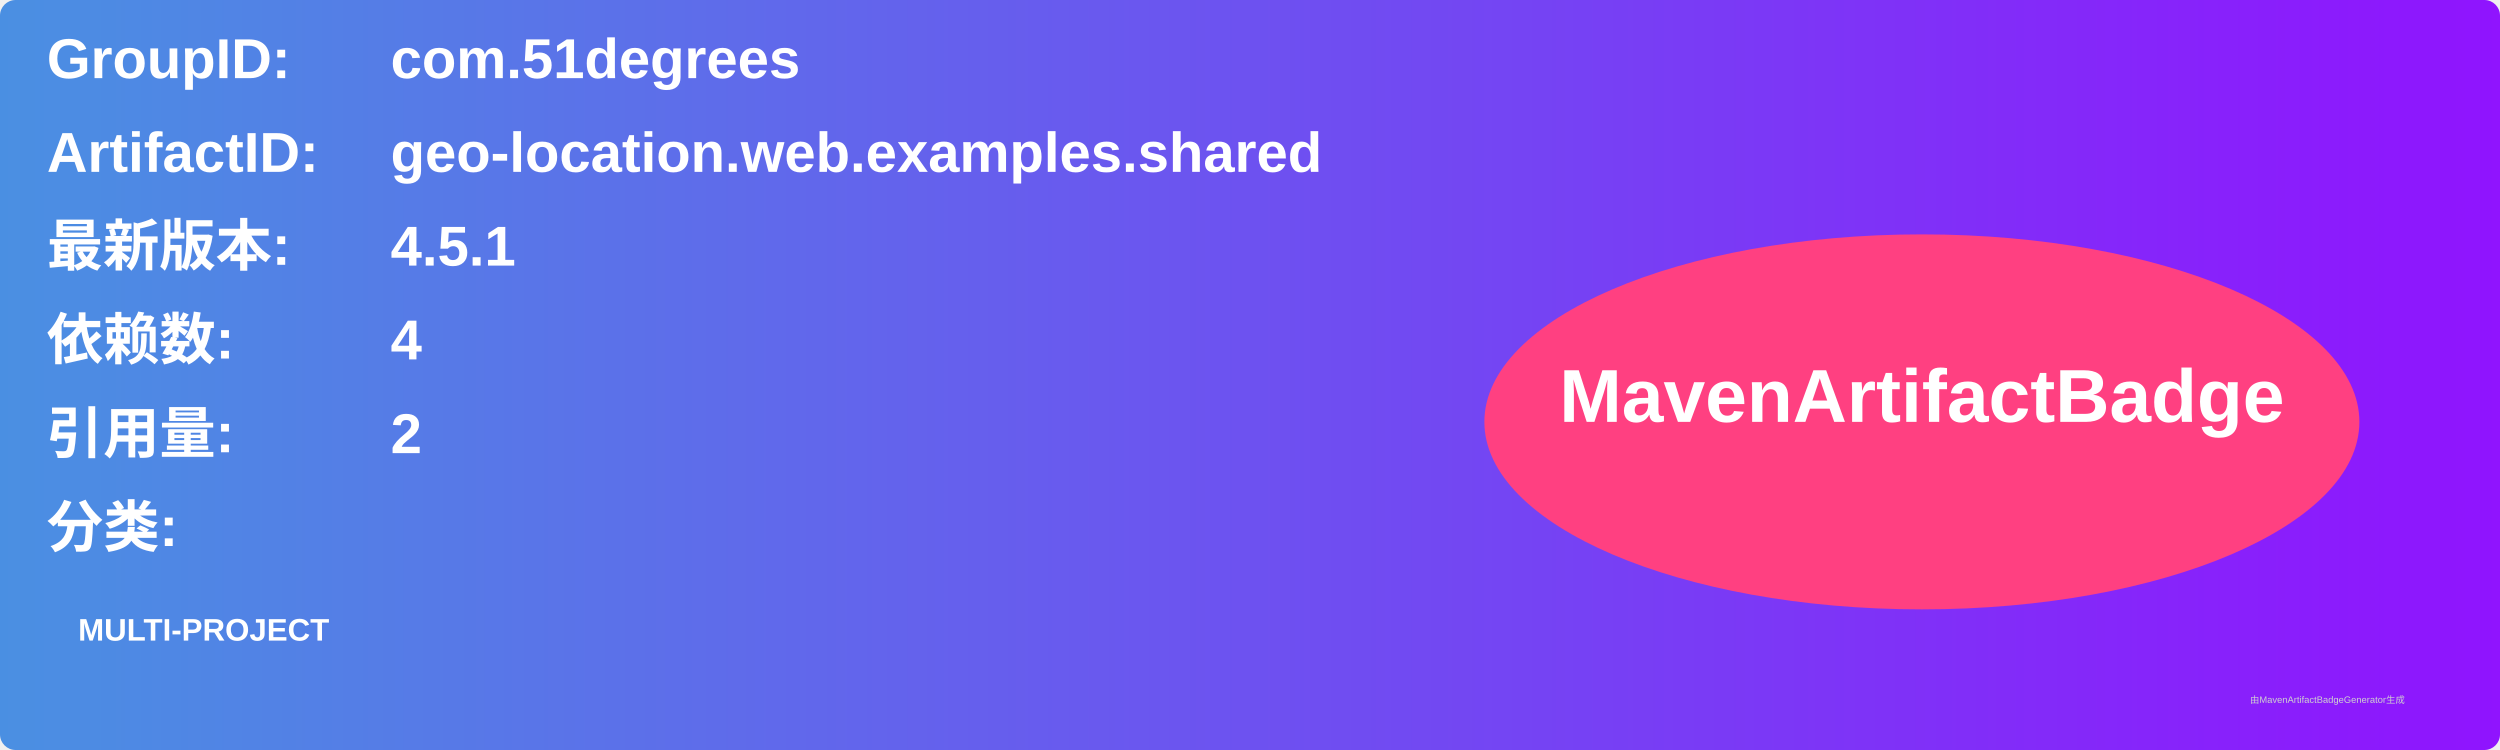
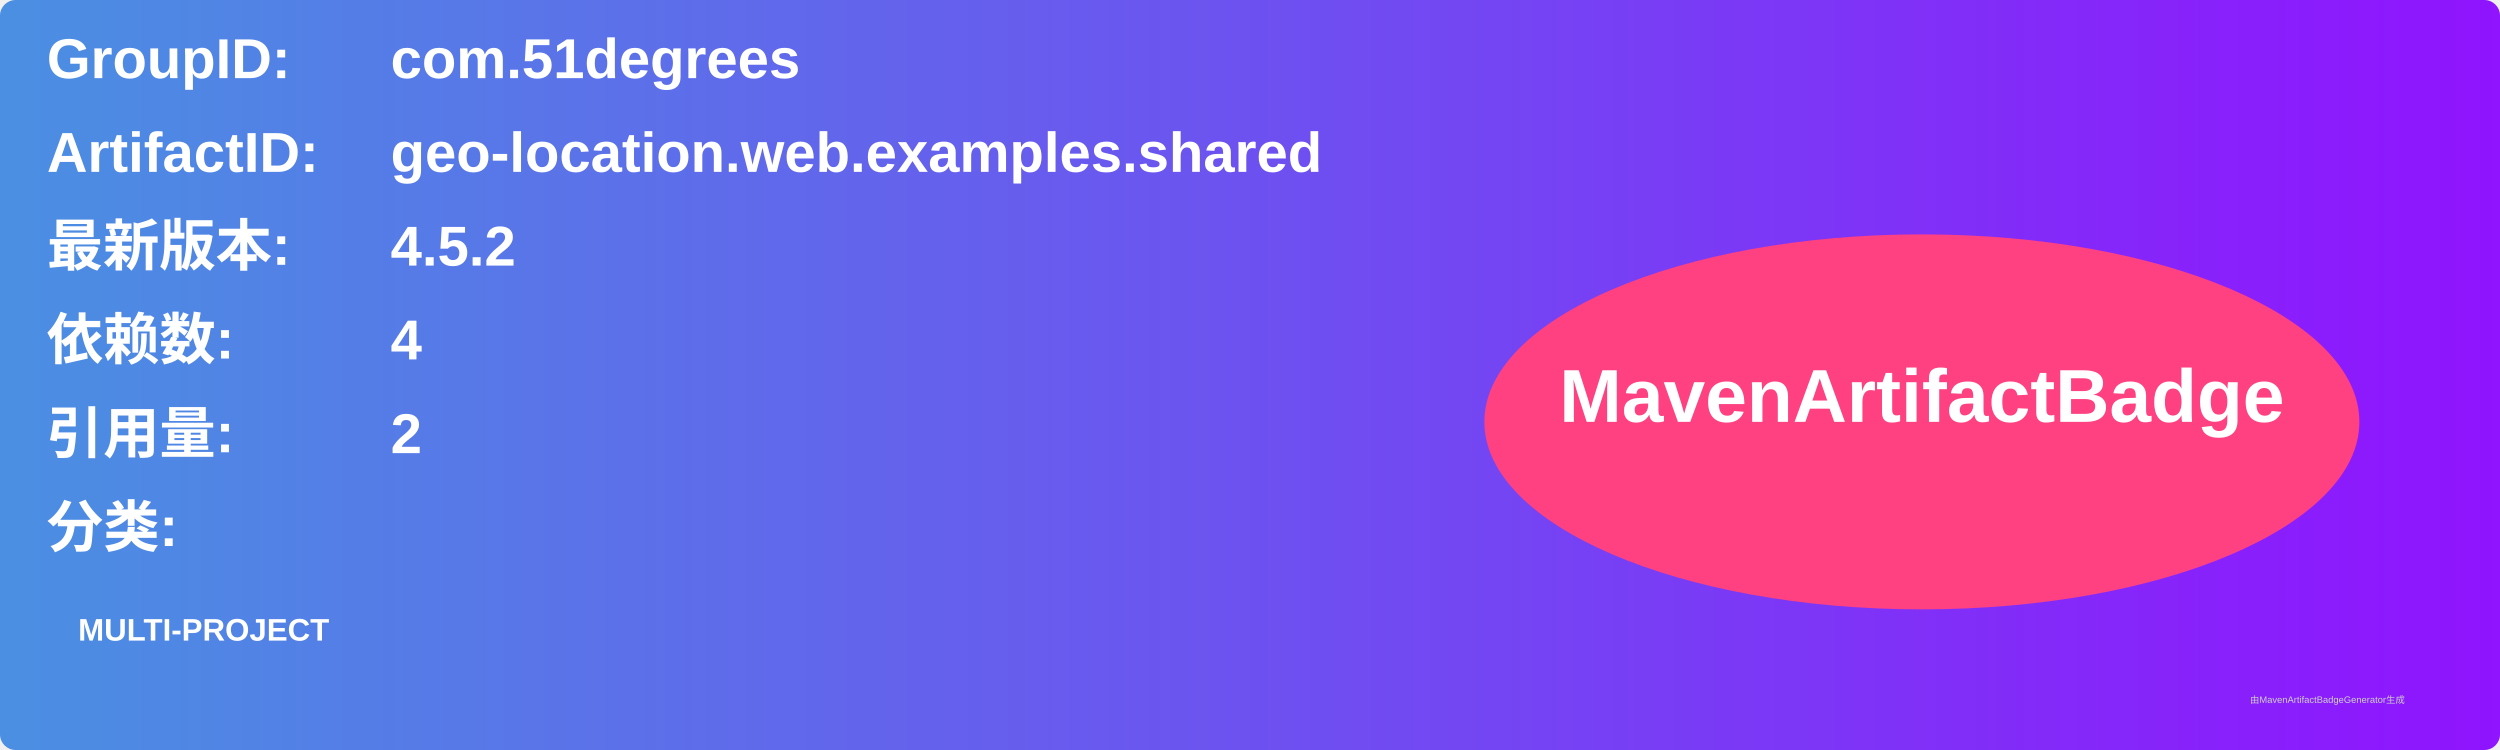
<svg xmlns="http://www.w3.org/2000/svg" width="800" height="240" viewBox="0 0 800 240">
  <linearGradient id="grad" x1="0%" y1="0%" x2="100%" y2="0%">
    <stop offset="0%" stop-color="#4a90e2" />
    <stop offset="100%" stop-color="#9013fe" />
  </linearGradient>
  <rect width="100%" height="100%" rx="5" ry="5" fill="url(#grad)" />
  <g transform="translate(15, 15)">
    <text x="0" y="10" font-family="Arial" font-size="18" fill="white" font-weight="bold" width="260">GroupID:</text>
    <text x="110" y="10" font-family="Arial" font-size="18" fill="white" font-weight="bold" width="460">com.51degrees</text>
    <text x="0" y="40" font-family="Arial" font-size="18" fill="white" font-weight="bold" width="260">ArtifactID:</text>
    <text x="110" y="40" font-family="Arial" font-size="18" fill="white" font-weight="bold" width="460">geo-location.web.examples.shared</text>
    <text x="0" y="70" font-family="Arial" font-size="18" fill="white" font-weight="bold">最新版本:</text>
    <text x="110" y="70" font-family="Arial" font-size="18" fill="white" font-weight="bold">
-       <tspan font-weight="bold">4.5.1</tspan>
+       <tspan font-weight="bold">4.5.2</tspan>
    </text>
    <text x="0" y="100" font-family="Arial" font-size="18" fill="white" font-weight="bold">依赖数: </text>
    <text x="110" y="100" font-family="Arial" font-size="18" fill="white">
      <tspan font-weight="bold">4</tspan>
    </text>
    <text x="0" y="130" font-family="Arial" font-size="18" fill="white" font-weight="bold">引用量: </text>
    <text x="110" y="130" font-family="Arial" font-size="18" fill="white">
      <tspan font-weight="bold">2</tspan>
    </text>
    <text x="0" y="160" font-family="Arial" font-size="18" fill="white" font-weight="bold">分类:</text>
    <text x="10" y="190" font-family="Arial" font-size="10" fill="white">
      <tspan font-weight="bold">MULTI-PROJECT</tspan>
    </text>
    <ellipse cx="600" cy="120" rx="140" ry="60" fill="#ff4081" />
    <text x="600" y="120" text-anchor="middle" font-family="Arial" font-size="24" fill="white" font-weight="bold">MavenArtifactBadge</text>
  </g>
  <text x="720" y="225" font-family="Arial" font-size="3" fill="#d0d0d0">由MavenArtifactBadgeGenerator生成</text>
</svg>
